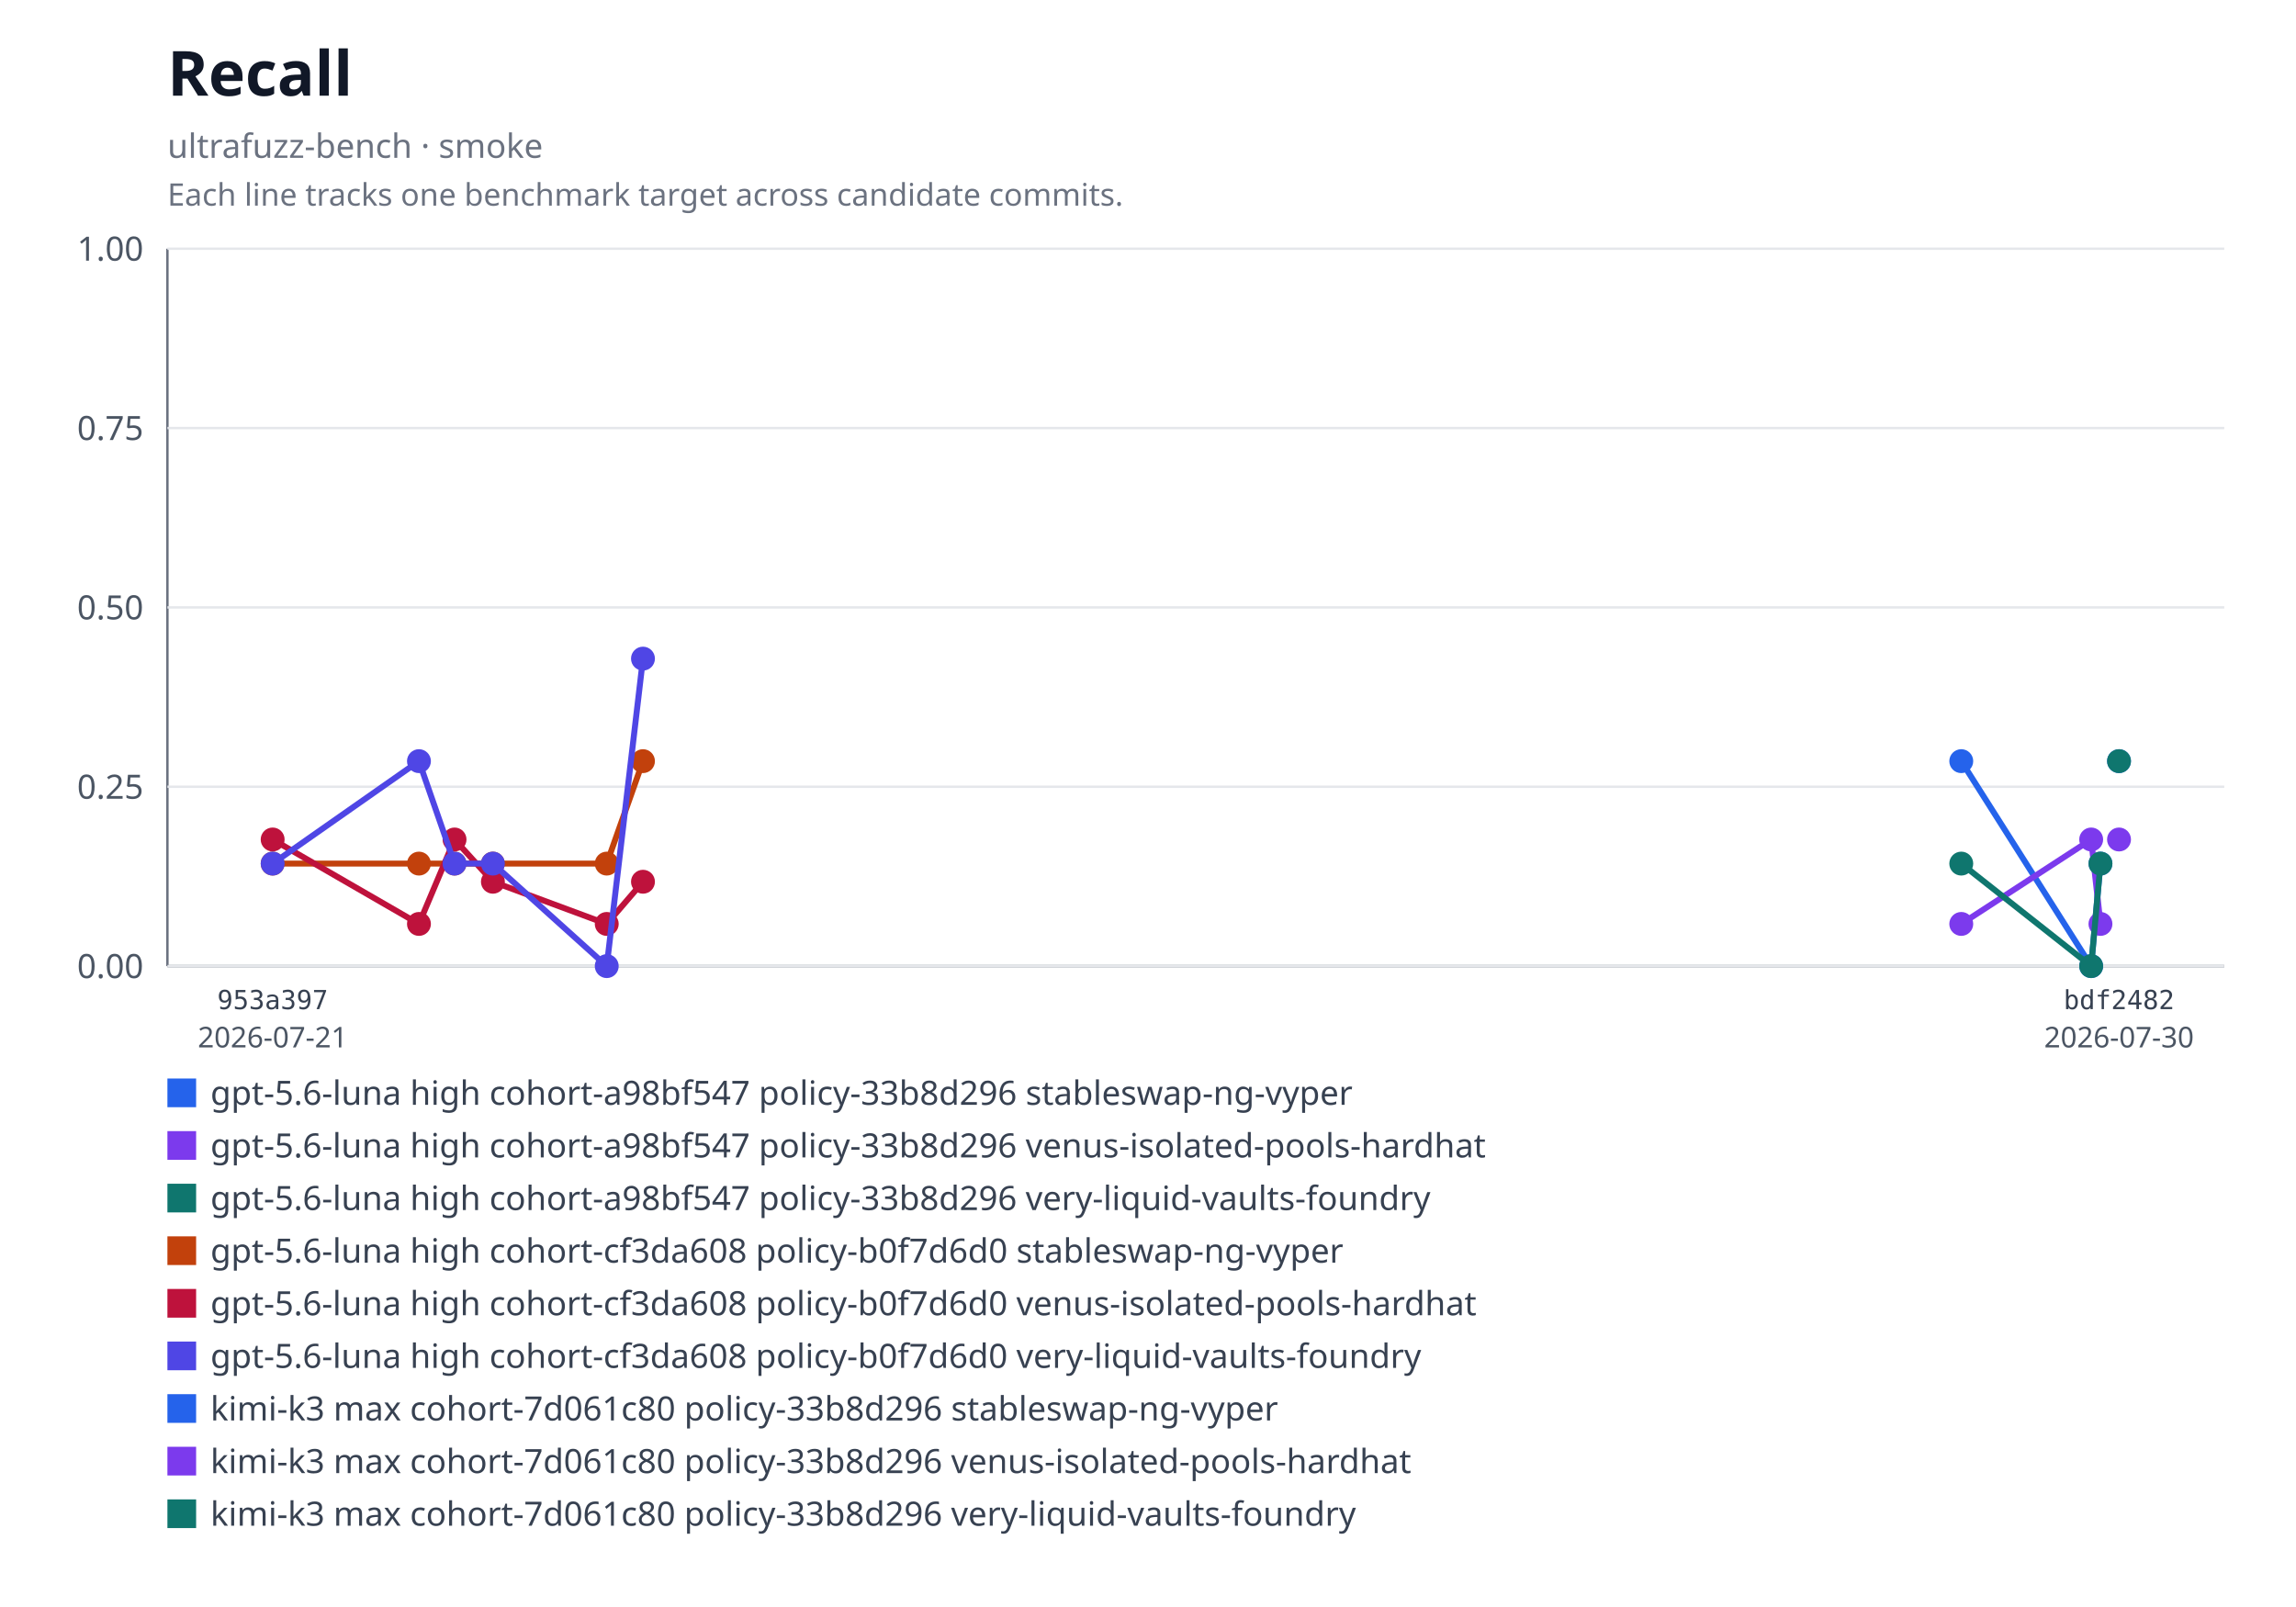
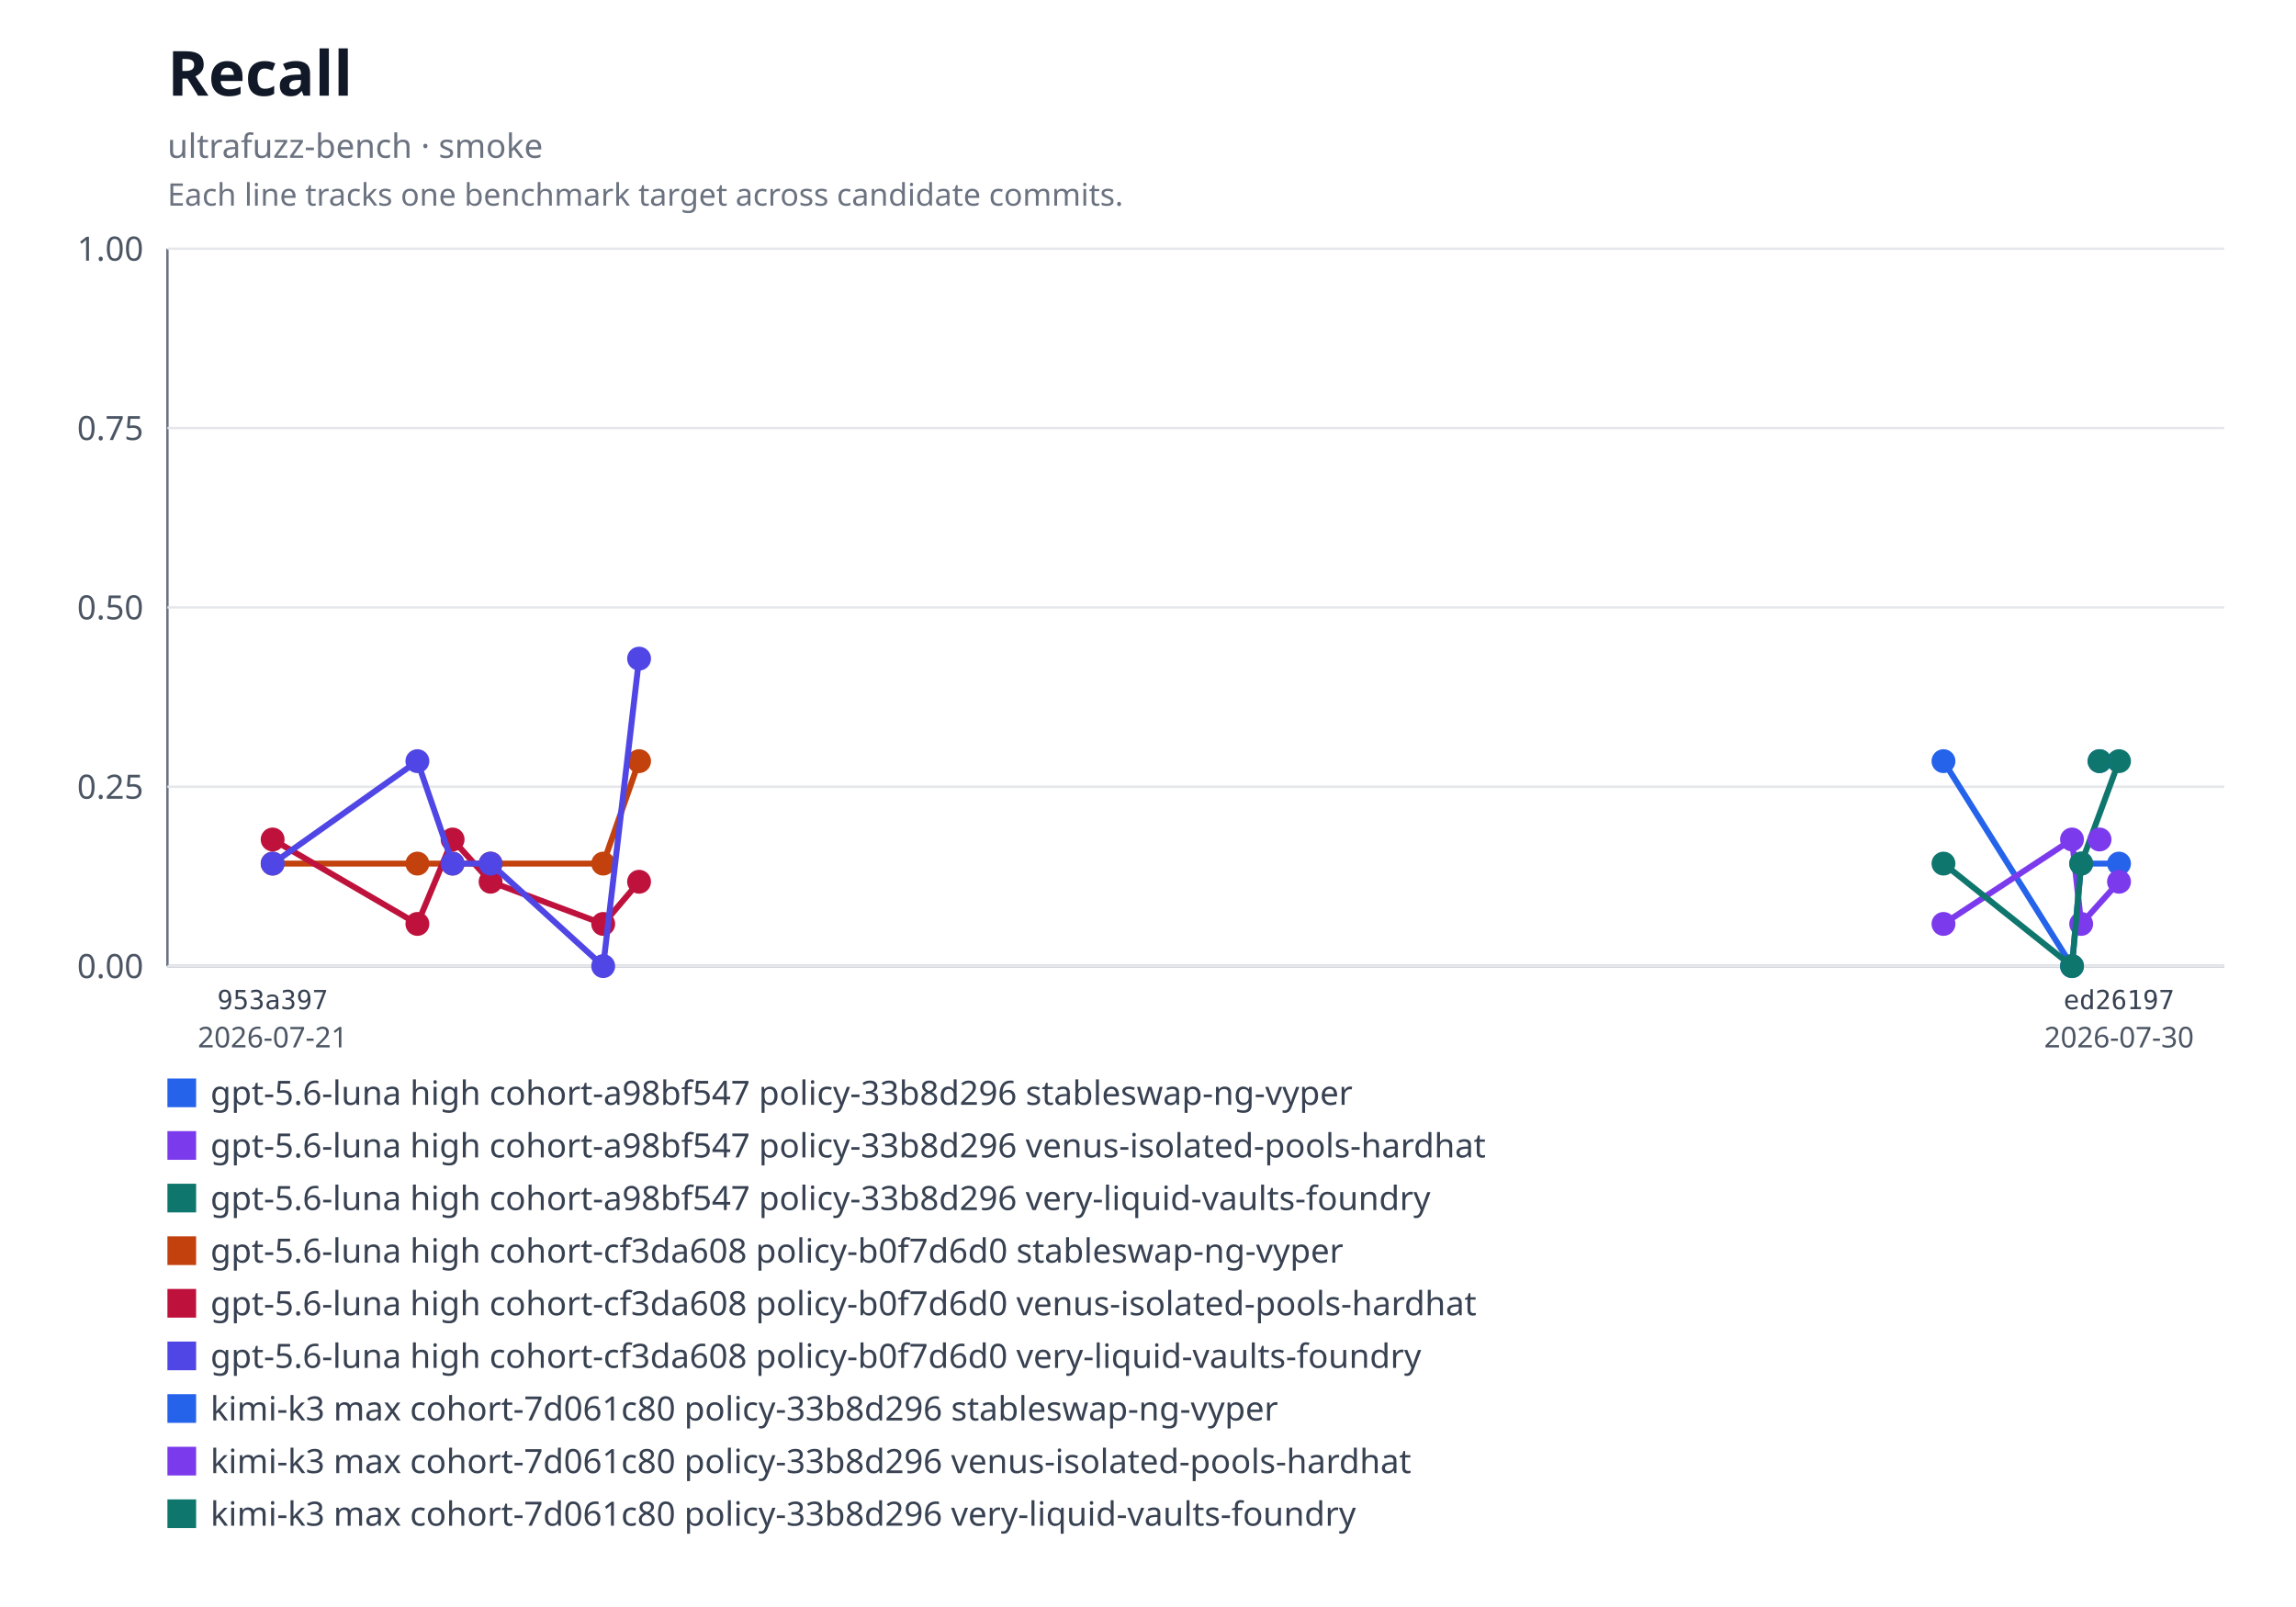
<svg xmlns="http://www.w3.org/2000/svg" xmlns:xlink="http://www.w3.org/1999/xlink" width="960" height="672" viewBox="0 0 960 672" role="img" aria-labelledby="title desc">
  <rect width="960" height="672" fill="#ffffff" />
  <text x="70" y="40" font-family="system-ui, sans-serif" font-size="26" font-weight="600" fill="#111827">Recall</text>
  <text x="70" y="66" font-family="system-ui, sans-serif" font-size="14" fill="#6b7280">ultrafuzz-bench · smoke</text>
  <text x="70" y="86" font-family="system-ui, sans-serif" font-size="13" fill="#6b7280">Each line tracks one benchmark target across candidate commits.</text>
  <line x1="70" y1="104" x2="70" y2="404" stroke="#6b7280" />
  <line x1="70" y1="404" x2="930" y2="404" stroke="#6b7280" />
  <line x1="70" y1="404" x2="930" y2="404" stroke="#e5e7eb" />
  <text x="60" y="409" text-anchor="end" font-family="system-ui, sans-serif" font-size="14" fill="#4b5563">0.00</text>
  <line x1="70" y1="329" x2="930" y2="329" stroke="#e5e7eb" />
  <text x="60" y="334" text-anchor="end" font-family="system-ui, sans-serif" font-size="14" fill="#4b5563">0.25</text>
  <line x1="70" y1="254" x2="930" y2="254" stroke="#e5e7eb" />
  <text x="60" y="259" text-anchor="end" font-family="system-ui, sans-serif" font-size="14" fill="#4b5563">0.50</text>
  <line x1="70" y1="179" x2="930" y2="179" stroke="#e5e7eb" />
  <text x="60" y="184" text-anchor="end" font-family="system-ui, sans-serif" font-size="14" fill="#4b5563">0.75</text>
  <line x1="70" y1="104" x2="930" y2="104" stroke="#e5e7eb" />
  <text x="60" y="109" text-anchor="end" font-family="system-ui, sans-serif" font-size="14" fill="#4b5563">1.00</text>
-   <polyline fill="none" stroke="#2563eb" stroke-width="2.5" points="820.04,318.29 874.36,404 878.24,361.13" />
+   <polyline fill="none" stroke="#2563eb" stroke-width="2.5" points="812.6,318.29 866.34,404 870.18,361.13 886,361.13" />
  <a href="https://github.com/monad-developers/ultrafuzz/commit/24b90c4d2a03ece561b3b1b988cfa2508c088013" xlink:href="https://github.com/monad-developers/ultrafuzz/commit/24b90c4d2a03ece561b3b1b988cfa2508c088013">
-     <circle cx="820.04" cy="318.29" r="5" fill="#2563eb" />
+     <circle cx="812.6" cy="318.29" r="5" fill="#2563eb" />
  </a>
  <a href="https://github.com/monad-developers/ultrafuzz/commit/5cfa918db7448aeb92b6b8aa66f687a9359b71e6" xlink:href="https://github.com/monad-developers/ultrafuzz/commit/5cfa918db7448aeb92b6b8aa66f687a9359b71e6">
-     <circle cx="874.36" cy="404" r="5" fill="#2563eb" />
+     <circle cx="866.34" cy="404" r="5" fill="#2563eb" />
  </a>
  <a href="https://github.com/monad-developers/ultrafuzz/commit/bdf2482db2ad359aa9b48775e73206fa37f32278" xlink:href="https://github.com/monad-developers/ultrafuzz/commit/bdf2482db2ad359aa9b48775e73206fa37f32278">
-     <circle cx="878.24" cy="361.13" r="5" fill="#2563eb" />
+     <circle cx="870.18" cy="361.13" r="5" fill="#2563eb" />
  </a>
-   <polyline fill="none" stroke="#7c3aed" stroke-width="2.5" points="820.04,386.36 874.36,351.05 878.24,386.36" />
+   <a href="https://github.com/monad-developers/ultrafuzz/commit/ed26197c6c6cf5c7d21e35b9f2c9f5cb85fcac8e" xlink:href="https://github.com/monad-developers/ultrafuzz/commit/ed26197c6c6cf5c7d21e35b9f2c9f5cb85fcac8e">
+     <circle cx="886" cy="361.13" r="5" fill="#2563eb" />
+   </a>
+   <polyline fill="none" stroke="#7c3aed" stroke-width="2.5" points="812.6,386.36 866.34,351.05 870.18,386.36 886,368.72" />
  <a href="https://github.com/monad-developers/ultrafuzz/commit/24b90c4d2a03ece561b3b1b988cfa2508c088013" xlink:href="https://github.com/monad-developers/ultrafuzz/commit/24b90c4d2a03ece561b3b1b988cfa2508c088013">
-     <circle cx="820.04" cy="386.36" r="5" fill="#7c3aed" />
+     <circle cx="812.6" cy="386.36" r="5" fill="#7c3aed" />
  </a>
  <a href="https://github.com/monad-developers/ultrafuzz/commit/5cfa918db7448aeb92b6b8aa66f687a9359b71e6" xlink:href="https://github.com/monad-developers/ultrafuzz/commit/5cfa918db7448aeb92b6b8aa66f687a9359b71e6">
-     <circle cx="874.36" cy="351.05" r="5" fill="#7c3aed" />
+     <circle cx="866.34" cy="351.05" r="5" fill="#7c3aed" />
  </a>
  <a href="https://github.com/monad-developers/ultrafuzz/commit/bdf2482db2ad359aa9b48775e73206fa37f32278" xlink:href="https://github.com/monad-developers/ultrafuzz/commit/bdf2482db2ad359aa9b48775e73206fa37f32278">
-     <circle cx="878.24" cy="386.36" r="5" fill="#7c3aed" />
+     <circle cx="870.18" cy="386.36" r="5" fill="#7c3aed" />
  </a>
-   <polyline fill="none" stroke="#0f766e" stroke-width="2.5" points="820.04,361.13 874.36,404 878.24,361.13" />
+   <a href="https://github.com/monad-developers/ultrafuzz/commit/ed26197c6c6cf5c7d21e35b9f2c9f5cb85fcac8e" xlink:href="https://github.com/monad-developers/ultrafuzz/commit/ed26197c6c6cf5c7d21e35b9f2c9f5cb85fcac8e">
+     <circle cx="886" cy="368.72" r="5" fill="#7c3aed" />
+   </a>
+   <polyline fill="none" stroke="#0f766e" stroke-width="2.5" points="812.6,361.13 866.34,404 870.18,361.13 886,318.29" />
  <a href="https://github.com/monad-developers/ultrafuzz/commit/24b90c4d2a03ece561b3b1b988cfa2508c088013" xlink:href="https://github.com/monad-developers/ultrafuzz/commit/24b90c4d2a03ece561b3b1b988cfa2508c088013">
-     <circle cx="820.04" cy="361.13" r="5" fill="#0f766e" />
+     <circle cx="812.6" cy="361.13" r="5" fill="#0f766e" />
  </a>
  <a href="https://github.com/monad-developers/ultrafuzz/commit/5cfa918db7448aeb92b6b8aa66f687a9359b71e6" xlink:href="https://github.com/monad-developers/ultrafuzz/commit/5cfa918db7448aeb92b6b8aa66f687a9359b71e6">
-     <circle cx="874.36" cy="404" r="5" fill="#0f766e" />
+     <circle cx="866.34" cy="404" r="5" fill="#0f766e" />
  </a>
  <a href="https://github.com/monad-developers/ultrafuzz/commit/bdf2482db2ad359aa9b48775e73206fa37f32278" xlink:href="https://github.com/monad-developers/ultrafuzz/commit/bdf2482db2ad359aa9b48775e73206fa37f32278">
-     <circle cx="878.24" cy="361.13" r="5" fill="#0f766e" />
+     <circle cx="870.18" cy="361.13" r="5" fill="#0f766e" />
  </a>
-   <polyline fill="none" stroke="#c2410c" stroke-width="2.5" points="114,361.13 175.17,361.13 190.05,361.13 206.09,361.13 253.69,361.13 268.84,318.29" />
+   <a href="https://github.com/monad-developers/ultrafuzz/commit/ed26197c6c6cf5c7d21e35b9f2c9f5cb85fcac8e" xlink:href="https://github.com/monad-developers/ultrafuzz/commit/ed26197c6c6cf5c7d21e35b9f2c9f5cb85fcac8e">
+     <circle cx="886" cy="318.29" r="5" fill="#0f766e" />
+   </a>
+   <polyline fill="none" stroke="#c2410c" stroke-width="2.5" points="114,361.13 174.52,361.13 189.25,361.13 205.12,361.13 252.21,361.13 267.21,318.29" />
  <a href="https://github.com/monad-developers/ultrafuzz/commit/953a397a860307d3061eef2cad69c80d09ef20f5" xlink:href="https://github.com/monad-developers/ultrafuzz/commit/953a397a860307d3061eef2cad69c80d09ef20f5">
    <circle cx="114" cy="361.13" r="5" fill="#c2410c" />
  </a>
  <a href="https://github.com/monad-developers/ultrafuzz/commit/2051b642d9e31e9402ce1ec8a00b70cc27801f16" xlink:href="https://github.com/monad-developers/ultrafuzz/commit/2051b642d9e31e9402ce1ec8a00b70cc27801f16">
-     <circle cx="175.17" cy="361.13" r="5" fill="#c2410c" />
+     <circle cx="174.52" cy="361.13" r="5" fill="#c2410c" />
  </a>
  <a href="https://github.com/monad-developers/ultrafuzz/commit/23ef040e5ad66603354e3395f7eac77df9b76f06" xlink:href="https://github.com/monad-developers/ultrafuzz/commit/23ef040e5ad66603354e3395f7eac77df9b76f06">
-     <circle cx="190.05" cy="361.13" r="5" fill="#c2410c" />
+     <circle cx="189.25" cy="361.13" r="5" fill="#c2410c" />
  </a>
  <a href="https://github.com/monad-developers/ultrafuzz/commit/84836379f09e6e84ff0da059f7e26a2a38e4cc98" xlink:href="https://github.com/monad-developers/ultrafuzz/commit/84836379f09e6e84ff0da059f7e26a2a38e4cc98">
-     <circle cx="206.09" cy="361.13" r="5" fill="#c2410c" />
+     <circle cx="205.12" cy="361.13" r="5" fill="#c2410c" />
  </a>
  <a href="https://github.com/monad-developers/ultrafuzz/commit/e03c176587f695fe711b8123f88c2cbbcfca36af" xlink:href="https://github.com/monad-developers/ultrafuzz/commit/e03c176587f695fe711b8123f88c2cbbcfca36af">
-     <circle cx="253.69" cy="361.13" r="5" fill="#c2410c" />
+     <circle cx="252.21" cy="361.13" r="5" fill="#c2410c" />
  </a>
  <a href="https://github.com/monad-developers/ultrafuzz/commit/da5d191b03f61b4e07149c10d29bbd7542511889" xlink:href="https://github.com/monad-developers/ultrafuzz/commit/da5d191b03f61b4e07149c10d29bbd7542511889">
-     <circle cx="268.84" cy="318.29" r="5" fill="#c2410c" />
+     <circle cx="267.21" cy="318.29" r="5" fill="#c2410c" />
  </a>
-   <polyline fill="none" stroke="#be123c" stroke-width="2.5" points="114,351.05 175.17,386.36 190.05,351.05 206.09,368.72 253.69,386.36 268.84,368.72" />
+   <polyline fill="none" stroke="#be123c" stroke-width="2.5" points="114,351.05 174.52,386.36 189.25,351.05 205.12,368.72 252.21,386.36 267.21,368.72" />
  <a href="https://github.com/monad-developers/ultrafuzz/commit/953a397a860307d3061eef2cad69c80d09ef20f5" xlink:href="https://github.com/monad-developers/ultrafuzz/commit/953a397a860307d3061eef2cad69c80d09ef20f5">
    <circle cx="114" cy="351.05" r="5" fill="#be123c" />
  </a>
  <a href="https://github.com/monad-developers/ultrafuzz/commit/2051b642d9e31e9402ce1ec8a00b70cc27801f16" xlink:href="https://github.com/monad-developers/ultrafuzz/commit/2051b642d9e31e9402ce1ec8a00b70cc27801f16">
-     <circle cx="175.17" cy="386.36" r="5" fill="#be123c" />
+     <circle cx="174.52" cy="386.36" r="5" fill="#be123c" />
  </a>
  <a href="https://github.com/monad-developers/ultrafuzz/commit/23ef040e5ad66603354e3395f7eac77df9b76f06" xlink:href="https://github.com/monad-developers/ultrafuzz/commit/23ef040e5ad66603354e3395f7eac77df9b76f06">
-     <circle cx="190.05" cy="351.05" r="5" fill="#be123c" />
+     <circle cx="189.25" cy="351.05" r="5" fill="#be123c" />
  </a>
  <a href="https://github.com/monad-developers/ultrafuzz/commit/84836379f09e6e84ff0da059f7e26a2a38e4cc98" xlink:href="https://github.com/monad-developers/ultrafuzz/commit/84836379f09e6e84ff0da059f7e26a2a38e4cc98">
-     <circle cx="206.09" cy="368.72" r="5" fill="#be123c" />
+     <circle cx="205.12" cy="368.72" r="5" fill="#be123c" />
  </a>
  <a href="https://github.com/monad-developers/ultrafuzz/commit/e03c176587f695fe711b8123f88c2cbbcfca36af" xlink:href="https://github.com/monad-developers/ultrafuzz/commit/e03c176587f695fe711b8123f88c2cbbcfca36af">
-     <circle cx="253.69" cy="386.36" r="5" fill="#be123c" />
+     <circle cx="252.21" cy="386.36" r="5" fill="#be123c" />
  </a>
  <a href="https://github.com/monad-developers/ultrafuzz/commit/da5d191b03f61b4e07149c10d29bbd7542511889" xlink:href="https://github.com/monad-developers/ultrafuzz/commit/da5d191b03f61b4e07149c10d29bbd7542511889">
-     <circle cx="268.84" cy="368.72" r="5" fill="#be123c" />
+     <circle cx="267.21" cy="368.72" r="5" fill="#be123c" />
  </a>
-   <polyline fill="none" stroke="#4f46e5" stroke-width="2.5" points="114,361.13 175.17,318.29 190.05,361.13 206.09,361.13 253.69,404 268.84,275.42" />
+   <polyline fill="none" stroke="#4f46e5" stroke-width="2.5" points="114,361.13 174.52,318.29 189.25,361.13 205.12,361.13 252.21,404 267.21,275.42" />
  <a href="https://github.com/monad-developers/ultrafuzz/commit/953a397a860307d3061eef2cad69c80d09ef20f5" xlink:href="https://github.com/monad-developers/ultrafuzz/commit/953a397a860307d3061eef2cad69c80d09ef20f5">
    <circle cx="114" cy="361.13" r="5" fill="#4f46e5" />
  </a>
  <a href="https://github.com/monad-developers/ultrafuzz/commit/2051b642d9e31e9402ce1ec8a00b70cc27801f16" xlink:href="https://github.com/monad-developers/ultrafuzz/commit/2051b642d9e31e9402ce1ec8a00b70cc27801f16">
-     <circle cx="175.17" cy="318.29" r="5" fill="#4f46e5" />
+     <circle cx="174.52" cy="318.29" r="5" fill="#4f46e5" />
  </a>
  <a href="https://github.com/monad-developers/ultrafuzz/commit/23ef040e5ad66603354e3395f7eac77df9b76f06" xlink:href="https://github.com/monad-developers/ultrafuzz/commit/23ef040e5ad66603354e3395f7eac77df9b76f06">
-     <circle cx="190.05" cy="361.13" r="5" fill="#4f46e5" />
+     <circle cx="189.25" cy="361.13" r="5" fill="#4f46e5" />
  </a>
  <a href="https://github.com/monad-developers/ultrafuzz/commit/84836379f09e6e84ff0da059f7e26a2a38e4cc98" xlink:href="https://github.com/monad-developers/ultrafuzz/commit/84836379f09e6e84ff0da059f7e26a2a38e4cc98">
-     <circle cx="206.09" cy="361.13" r="5" fill="#4f46e5" />
+     <circle cx="205.12" cy="361.13" r="5" fill="#4f46e5" />
  </a>
  <a href="https://github.com/monad-developers/ultrafuzz/commit/e03c176587f695fe711b8123f88c2cbbcfca36af" xlink:href="https://github.com/monad-developers/ultrafuzz/commit/e03c176587f695fe711b8123f88c2cbbcfca36af">
-     <circle cx="253.69" cy="404" r="5" fill="#4f46e5" />
+     <circle cx="252.21" cy="404" r="5" fill="#4f46e5" />
  </a>
  <a href="https://github.com/monad-developers/ultrafuzz/commit/da5d191b03f61b4e07149c10d29bbd7542511889" xlink:href="https://github.com/monad-developers/ultrafuzz/commit/da5d191b03f61b4e07149c10d29bbd7542511889">
-     <circle cx="268.84" cy="275.42" r="5" fill="#4f46e5" />
+     <circle cx="267.21" cy="275.42" r="5" fill="#4f46e5" />
  </a>
  <a href="https://github.com/monad-developers/ultrafuzz/commit/bdf2482db2ad359aa9b48775e73206fa37f32278" xlink:href="https://github.com/monad-developers/ultrafuzz/commit/bdf2482db2ad359aa9b48775e73206fa37f32278">
-     <circle cx="886" cy="318.29" r="5" fill="#2563eb" />
+     <circle cx="877.86" cy="318.29" r="5" fill="#2563eb" />
  </a>
  <a href="https://github.com/monad-developers/ultrafuzz/commit/bdf2482db2ad359aa9b48775e73206fa37f32278" xlink:href="https://github.com/monad-developers/ultrafuzz/commit/bdf2482db2ad359aa9b48775e73206fa37f32278">
-     <circle cx="886" cy="351.05" r="5" fill="#7c3aed" />
+     <circle cx="877.86" cy="351.05" r="5" fill="#7c3aed" />
  </a>
  <a href="https://github.com/monad-developers/ultrafuzz/commit/bdf2482db2ad359aa9b48775e73206fa37f32278" xlink:href="https://github.com/monad-developers/ultrafuzz/commit/bdf2482db2ad359aa9b48775e73206fa37f32278">
-     <circle cx="886" cy="318.29" r="5" fill="#0f766e" />
+     <circle cx="877.86" cy="318.29" r="5" fill="#0f766e" />
  </a>
  <text x="114" y="422" text-anchor="middle" font-family="ui-monospace, monospace" font-size="11" fill="#374151">953a397</text>
  <text x="114" y="438" text-anchor="middle" font-family="system-ui, sans-serif" font-size="12" fill="#4b5563">2026-07-21</text>
-   <text x="886" y="422" text-anchor="middle" font-family="ui-monospace, monospace" font-size="11" fill="#374151">bdf2482</text>
+   <text x="886" y="422" text-anchor="middle" font-family="ui-monospace, monospace" font-size="11" fill="#374151">ed26197</text>
  <text x="886" y="438" text-anchor="middle" font-family="system-ui, sans-serif" font-size="12" fill="#4b5563">2026-07-30</text>
  <rect x="70" y="451" width="12" height="12" fill="#2563eb" />
  <text x="88" y="462" font-family="system-ui, sans-serif" font-size="14" fill="#374151">gpt-5.6-luna high cohort-a98bf547 policy-33b8d296 stableswap-ng-vyper</text>
  <rect x="70" y="473" width="12" height="12" fill="#7c3aed" />
  <text x="88" y="484" font-family="system-ui, sans-serif" font-size="14" fill="#374151">gpt-5.6-luna high cohort-a98bf547 policy-33b8d296 venus-isolated-pools-hardhat</text>
  <rect x="70" y="495" width="12" height="12" fill="#0f766e" />
  <text x="88" y="506" font-family="system-ui, sans-serif" font-size="14" fill="#374151">gpt-5.6-luna high cohort-a98bf547 policy-33b8d296 very-liquid-vaults-foundry</text>
  <rect x="70" y="517" width="12" height="12" fill="#c2410c" />
  <text x="88" y="528" font-family="system-ui, sans-serif" font-size="14" fill="#374151">gpt-5.6-luna high cohort-cf3da608 policy-b0f7d6d0 stableswap-ng-vyper</text>
  <rect x="70" y="539" width="12" height="12" fill="#be123c" />
  <text x="88" y="550" font-family="system-ui, sans-serif" font-size="14" fill="#374151">gpt-5.6-luna high cohort-cf3da608 policy-b0f7d6d0 venus-isolated-pools-hardhat</text>
  <rect x="70" y="561" width="12" height="12" fill="#4f46e5" />
  <text x="88" y="572" font-family="system-ui, sans-serif" font-size="14" fill="#374151">gpt-5.6-luna high cohort-cf3da608 policy-b0f7d6d0 very-liquid-vaults-foundry</text>
  <rect x="70" y="583" width="12" height="12" fill="#2563eb" />
  <text x="88" y="594" font-family="system-ui, sans-serif" font-size="14" fill="#374151">kimi-k3 max cohort-7d061c80 policy-33b8d296 stableswap-ng-vyper</text>
  <rect x="70" y="605" width="12" height="12" fill="#7c3aed" />
  <text x="88" y="616" font-family="system-ui, sans-serif" font-size="14" fill="#374151">kimi-k3 max cohort-7d061c80 policy-33b8d296 venus-isolated-pools-hardhat</text>
  <rect x="70" y="627" width="12" height="12" fill="#0f766e" />
  <text x="88" y="638" font-family="system-ui, sans-serif" font-size="14" fill="#374151">kimi-k3 max cohort-7d061c80 policy-33b8d296 very-liquid-vaults-foundry</text>
</svg>
